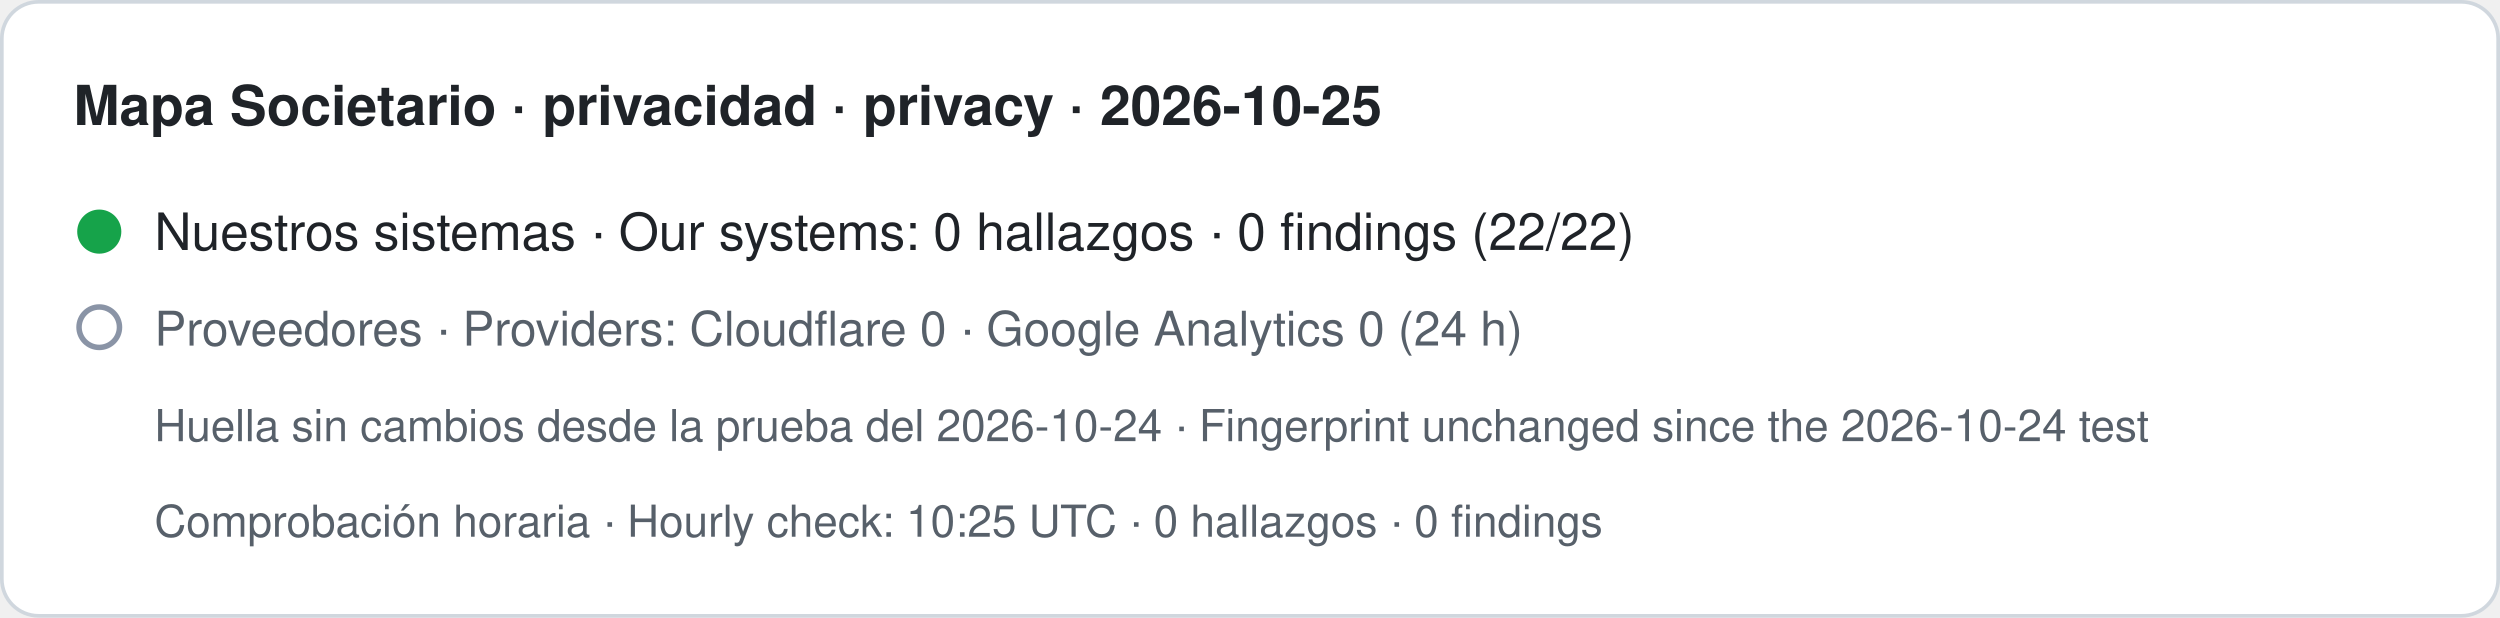
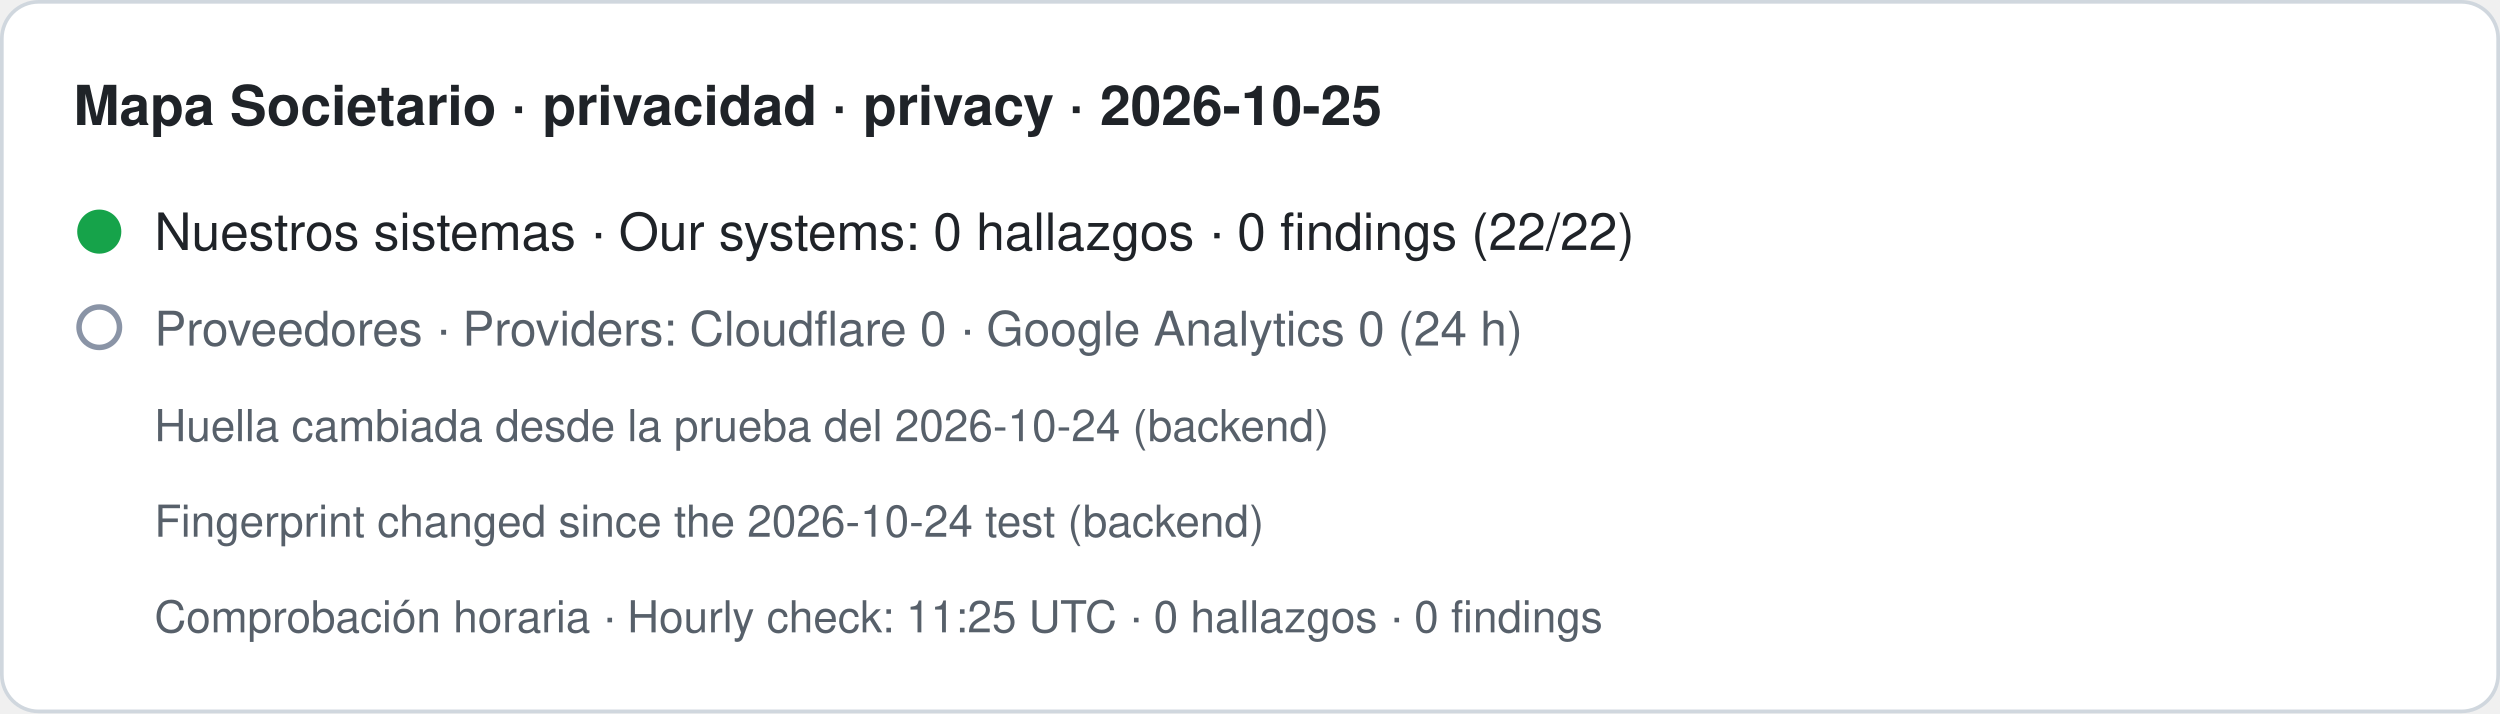
- <svg xmlns="http://www.w3.org/2000/svg" width="680" height="168" viewBox="0 0 680 168" role="img" aria-label="Mapa Societario · privacidad · privacy · 2026-10-25. Nuestros sistemas · Our systems: 0 hallazgos · 0 findings (22/22). Proveedores · Providers: Cloudflare 0 · Google Analytics 0 (24 h). Huella sin cambios desde la prueba del 2026-10-24 · Fingerprint unchanged since the 2026-10-24 test. Comprobación horaria · Hourly check: 10:25 UTC · 0 hallazgos · 0 findings">
-   <rect x="0.5" y="0.5" width="679" height="167" rx="10" fill="#ffffff" stroke="#d0d7de" />
+ <svg xmlns="http://www.w3.org/2000/svg" width="680" height="194" viewBox="0 0 680 194" role="img" aria-label="Mapa Societario · privacidad · privacy · 2026-10-25. Nuestros sistemas · Our systems: 0 hallazgos · 0 findings (22/22). Proveedores · Providers: Cloudflare 0 · Google Analytics 0 (24 h). Huella cambiada desde la prueba del 2026-10-24 (backend) · Fingerprint changed since the 2026-10-24 test (backend). Comprobación horaria · Hourly check: 11:25 UTC · 0 hallazgos · 0 findings">
+   <rect x="0.5" y="0.5" width="679" height="193" rx="10" fill="#ffffff" stroke="#d0d7de" />
  <text x="20" y="34" font-family="-apple-system,BlinkMacSystemFont,Segoe UI,Helvetica,Arial,sans-serif" font-size="15" font-weight="600" fill="#1f2328">Mapa Societario · privacidad · privacy · 2026-10-25</text>
  <circle cx="27" cy="63" r="6" fill="#16a34a" />
  <text x="42" y="68" font-family="-apple-system,BlinkMacSystemFont,Segoe UI,Helvetica,Arial,sans-serif" font-size="14" fill="#1f2328">Nuestros sistemas · Our systems: 0 hallazgos · 0 findings (22/22)</text>
  <circle cx="27" cy="89" r="5.5" fill="none" stroke="#8a94a6" stroke-width="1.5" />
  <text x="42" y="94" font-family="-apple-system,BlinkMacSystemFont,Segoe UI,Helvetica,Arial,sans-serif" font-size="13" fill="#57606a">Proveedores · Providers: Cloudflare 0 · Google Analytics 0 (24 h)</text>
-   <text x="42" y="120" font-family="-apple-system,BlinkMacSystemFont,Segoe UI,Helvetica,Arial,sans-serif" font-size="12" fill="#57606a">Huella sin cambios desde la prueba del 2026-10-24 · Fingerprint unchanged since the 2026-10-24 test</text>
-   <text x="42" y="146" font-family="-apple-system,BlinkMacSystemFont,Segoe UI,Helvetica,Arial,sans-serif" font-size="12" fill="#57606a">Comprobación horaria · Hourly check: 10:25 UTC · 0 hallazgos · 0 findings</text>
+   <text x="42" y="120" font-family="-apple-system,BlinkMacSystemFont,Segoe UI,Helvetica,Arial,sans-serif" font-size="12" fill="#57606a">Huella cambiada desde la prueba del 2026-10-24 (backend)</text>
+   <text x="42" y="146" font-family="-apple-system,BlinkMacSystemFont,Segoe UI,Helvetica,Arial,sans-serif" font-size="12" fill="#57606a">Fingerprint changed since the 2026-10-24 test (backend)</text>
+   <text x="42" y="172" font-family="-apple-system,BlinkMacSystemFont,Segoe UI,Helvetica,Arial,sans-serif" font-size="12" fill="#57606a">Comprobación horaria · Hourly check: 11:25 UTC · 0 hallazgos · 0 findings</text>
</svg>
